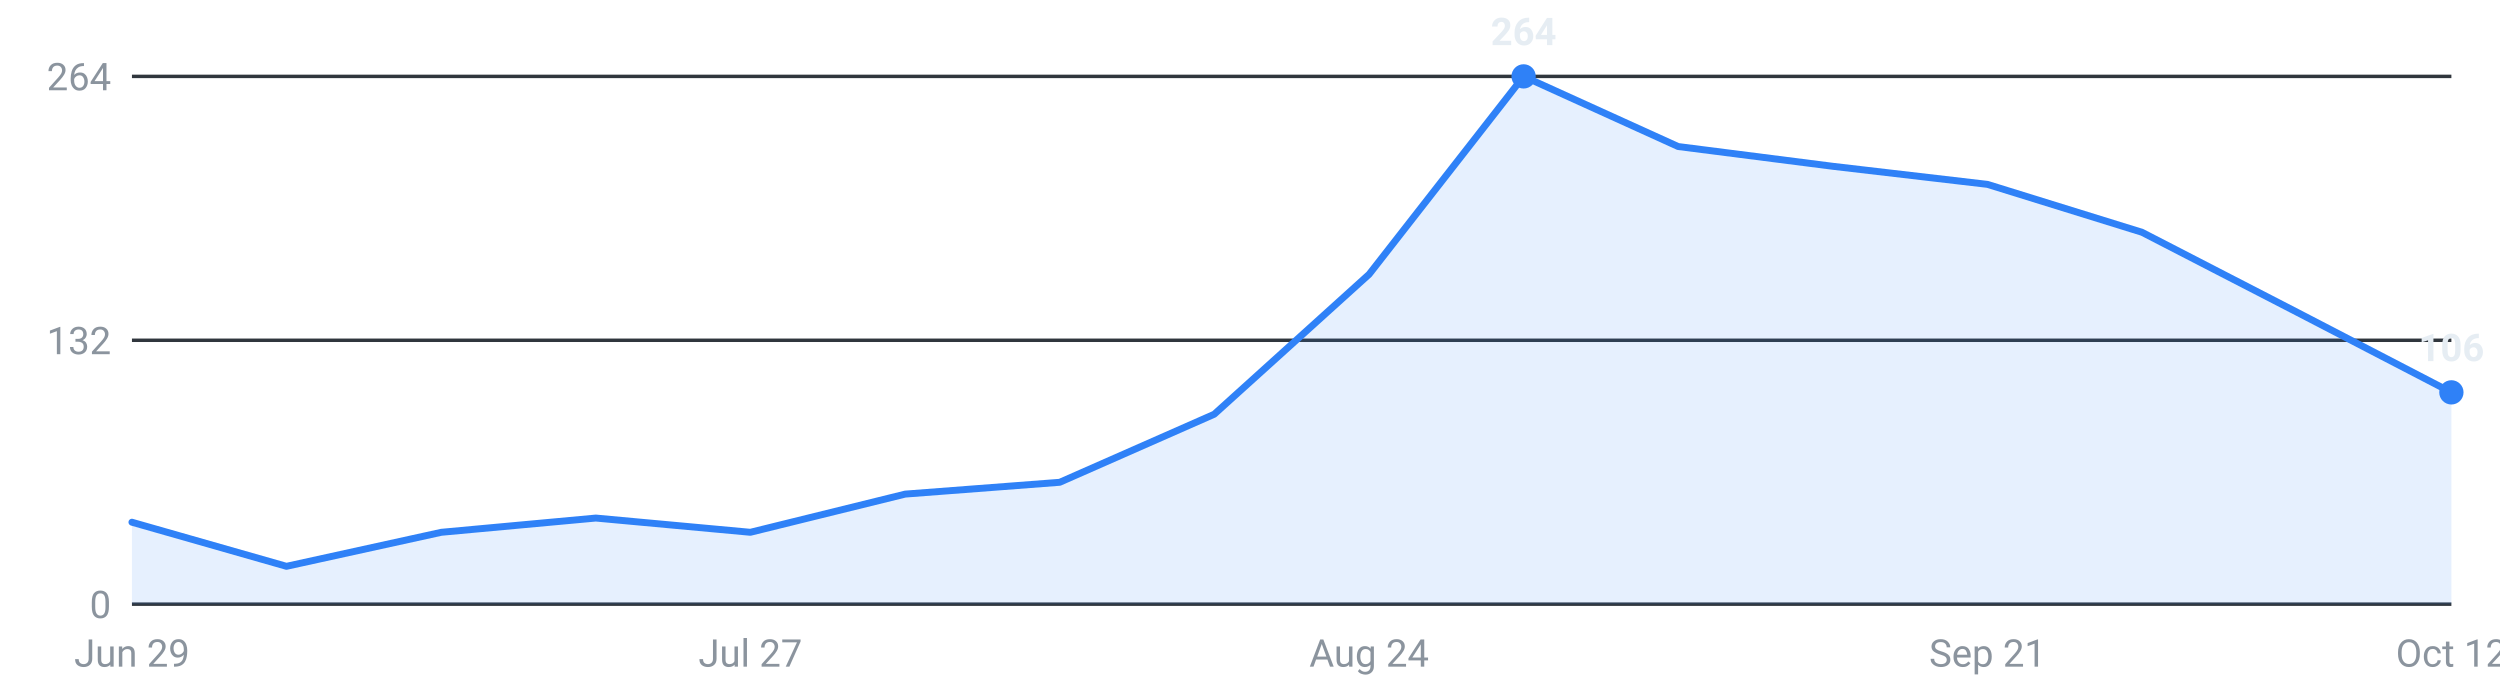
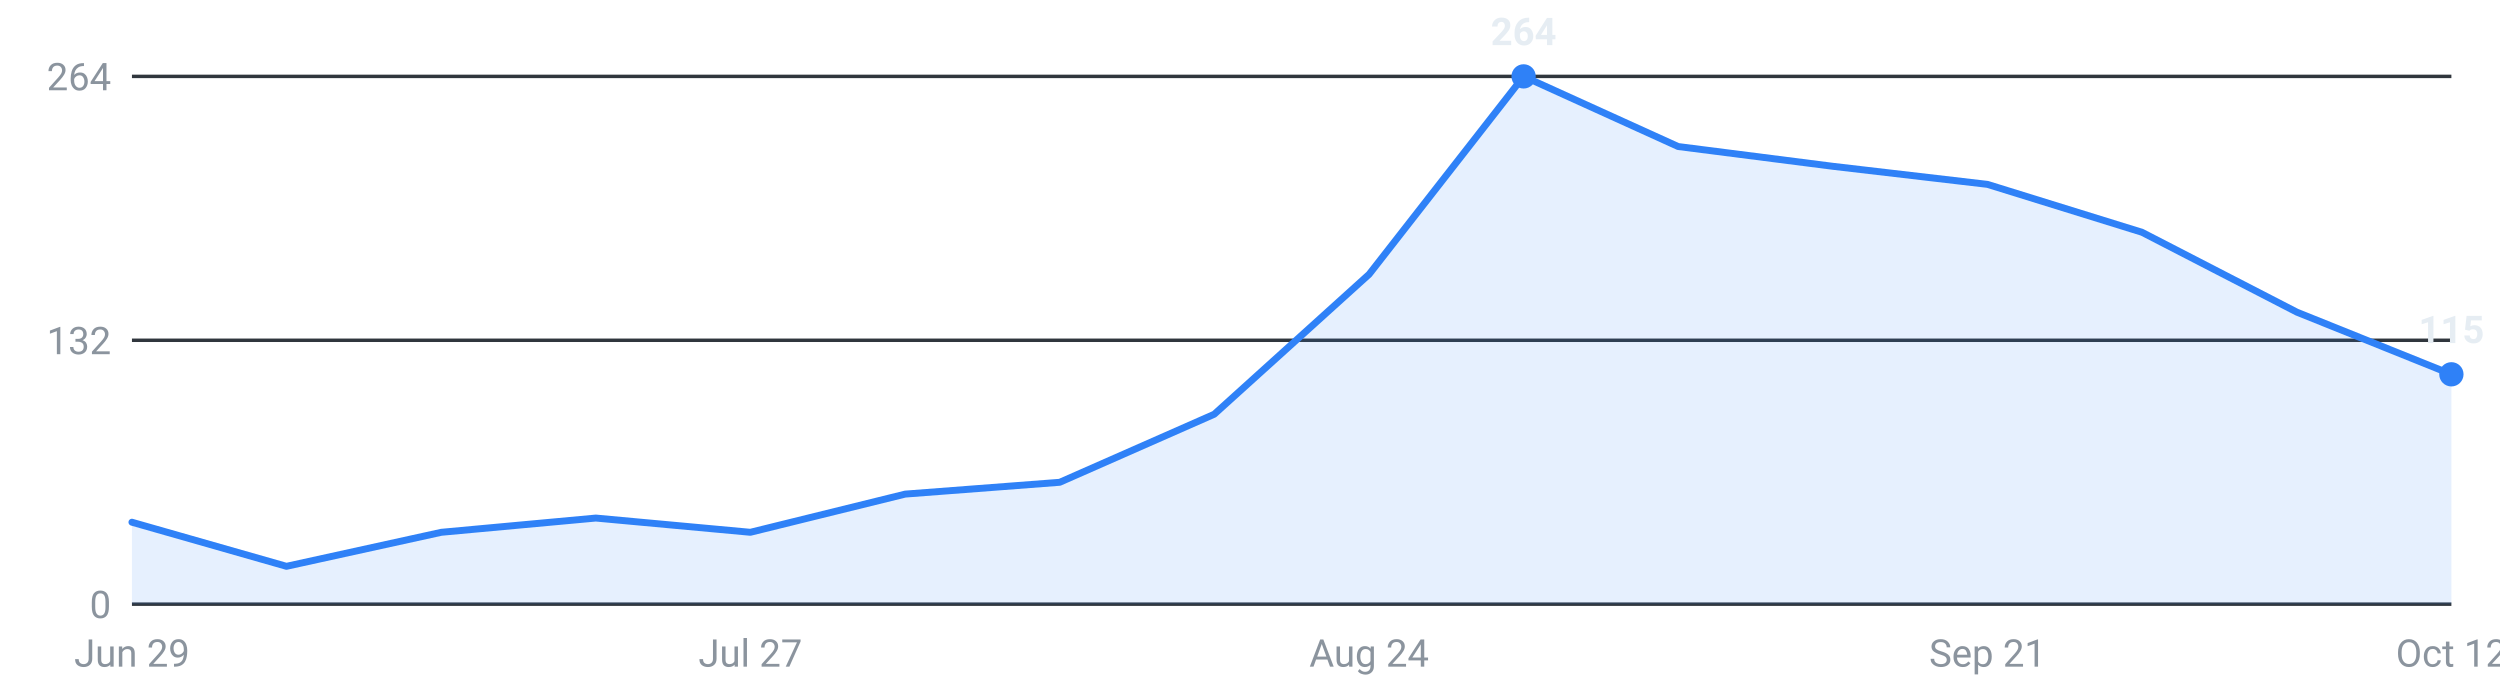
<svg xmlns="http://www.w3.org/2000/svg" viewBox="0 0 720 200" width="720" height="200" role="img" aria-label="Internships posted per week, last 16 weeks">
  <g font-family="-apple-system,Segoe UI,Roboto,sans-serif" font-size="11">
    <line x1="38" y1="174.0" x2="706" y2="174.0" stroke="#30363d" stroke-width="1" />
    <text x="32" y="178.0" text-anchor="end" fill="#8b949e">0</text>
    <line x1="38" y1="98.0" x2="706" y2="98.0" stroke="#30363d" stroke-width="1" />
    <text x="32" y="102.0" text-anchor="end" fill="#8b949e">132</text>
    <line x1="38" y1="22.0" x2="706" y2="22.0" stroke="#30363d" stroke-width="1" />
    <text x="32" y="26.0" text-anchor="end" fill="#8b949e">264</text>
-     <path d="M38.0,174 L38.0,150.4 L82.5,163.1 L127.1,153.3 L171.6,149.2 L216.1,153.3 L260.7,142.3 L305.2,138.9 L349.7,119.3 L394.3,79.0 L438.8,22.0 L483.3,42.2 L527.9,47.9 L572.4,53.1 L616.9,66.9 L661.5,89.9 L706.0,113.0 L706.0,174 Z" fill="#2f81f7" fill-opacity="0.12" />
-     <polyline points="38.0,150.4 82.5,163.1 127.1,153.3 171.6,149.2 216.1,153.3 260.7,142.3 305.2,138.9 349.7,119.3 394.3,79.0 438.8,22.0 483.3,42.2 527.9,47.9 572.4,53.1 616.9,66.9 661.5,89.9 706.0,113.0" fill="none" stroke="#2f81f7" stroke-width="2" stroke-linejoin="round" stroke-linecap="round" />
+     <path d="M38.0,174 L38.0,150.4 L82.5,163.1 L127.1,153.3 L171.6,149.2 L216.1,153.3 L260.7,142.3 L305.2,138.9 L349.7,119.3 L394.3,79.0 L438.8,22.0 L483.3,42.2 L527.9,47.9 L572.4,53.1 L616.9,66.9 L661.5,89.9 L706.0,107.8 L706.0,174 Z" fill="#2f81f7" fill-opacity="0.12" />
+     <polyline points="38.0,150.4 82.5,163.1 127.1,153.3 171.6,149.2 216.1,153.3 260.7,142.3 305.2,138.9 349.7,119.3 394.3,79.0 438.8,22.0 483.3,42.2 527.9,47.9 572.4,53.1 616.9,66.9 661.5,89.9 706.0,107.8" fill="none" stroke="#2f81f7" stroke-width="2" stroke-linejoin="round" stroke-linecap="round" />
    <circle cx="438.8" cy="22.0" r="3.5" fill="#2f81f7" />
    <text x="438.8" y="13.0" text-anchor="middle" fill="#e6edf3" font-weight="600">264</text>
-     <circle cx="706.0" cy="113.0" r="3.5" fill="#2f81f7" />
-     <text x="706.0" y="104.0" text-anchor="middle" fill="#e6edf3" font-weight="600">106</text>
+     <circle cx="706.0" cy="107.8" r="3.5" fill="#2f81f7" />
+     <text x="706.0" y="98.8" text-anchor="middle" fill="#e6edf3" font-weight="600">115</text>
    <text x="38.0" y="192" text-anchor="middle" fill="#8b949e">Jun 29</text>
    <text x="216.1" y="192" text-anchor="middle" fill="#8b949e">Jul 27</text>
    <text x="394.3" y="192" text-anchor="middle" fill="#8b949e">Aug 24</text>
    <text x="572.4" y="192" text-anchor="middle" fill="#8b949e">Sep 21</text>
    <text x="706.0" y="192" text-anchor="middle" fill="#8b949e">Oct 12</text>
  </g>
</svg>
